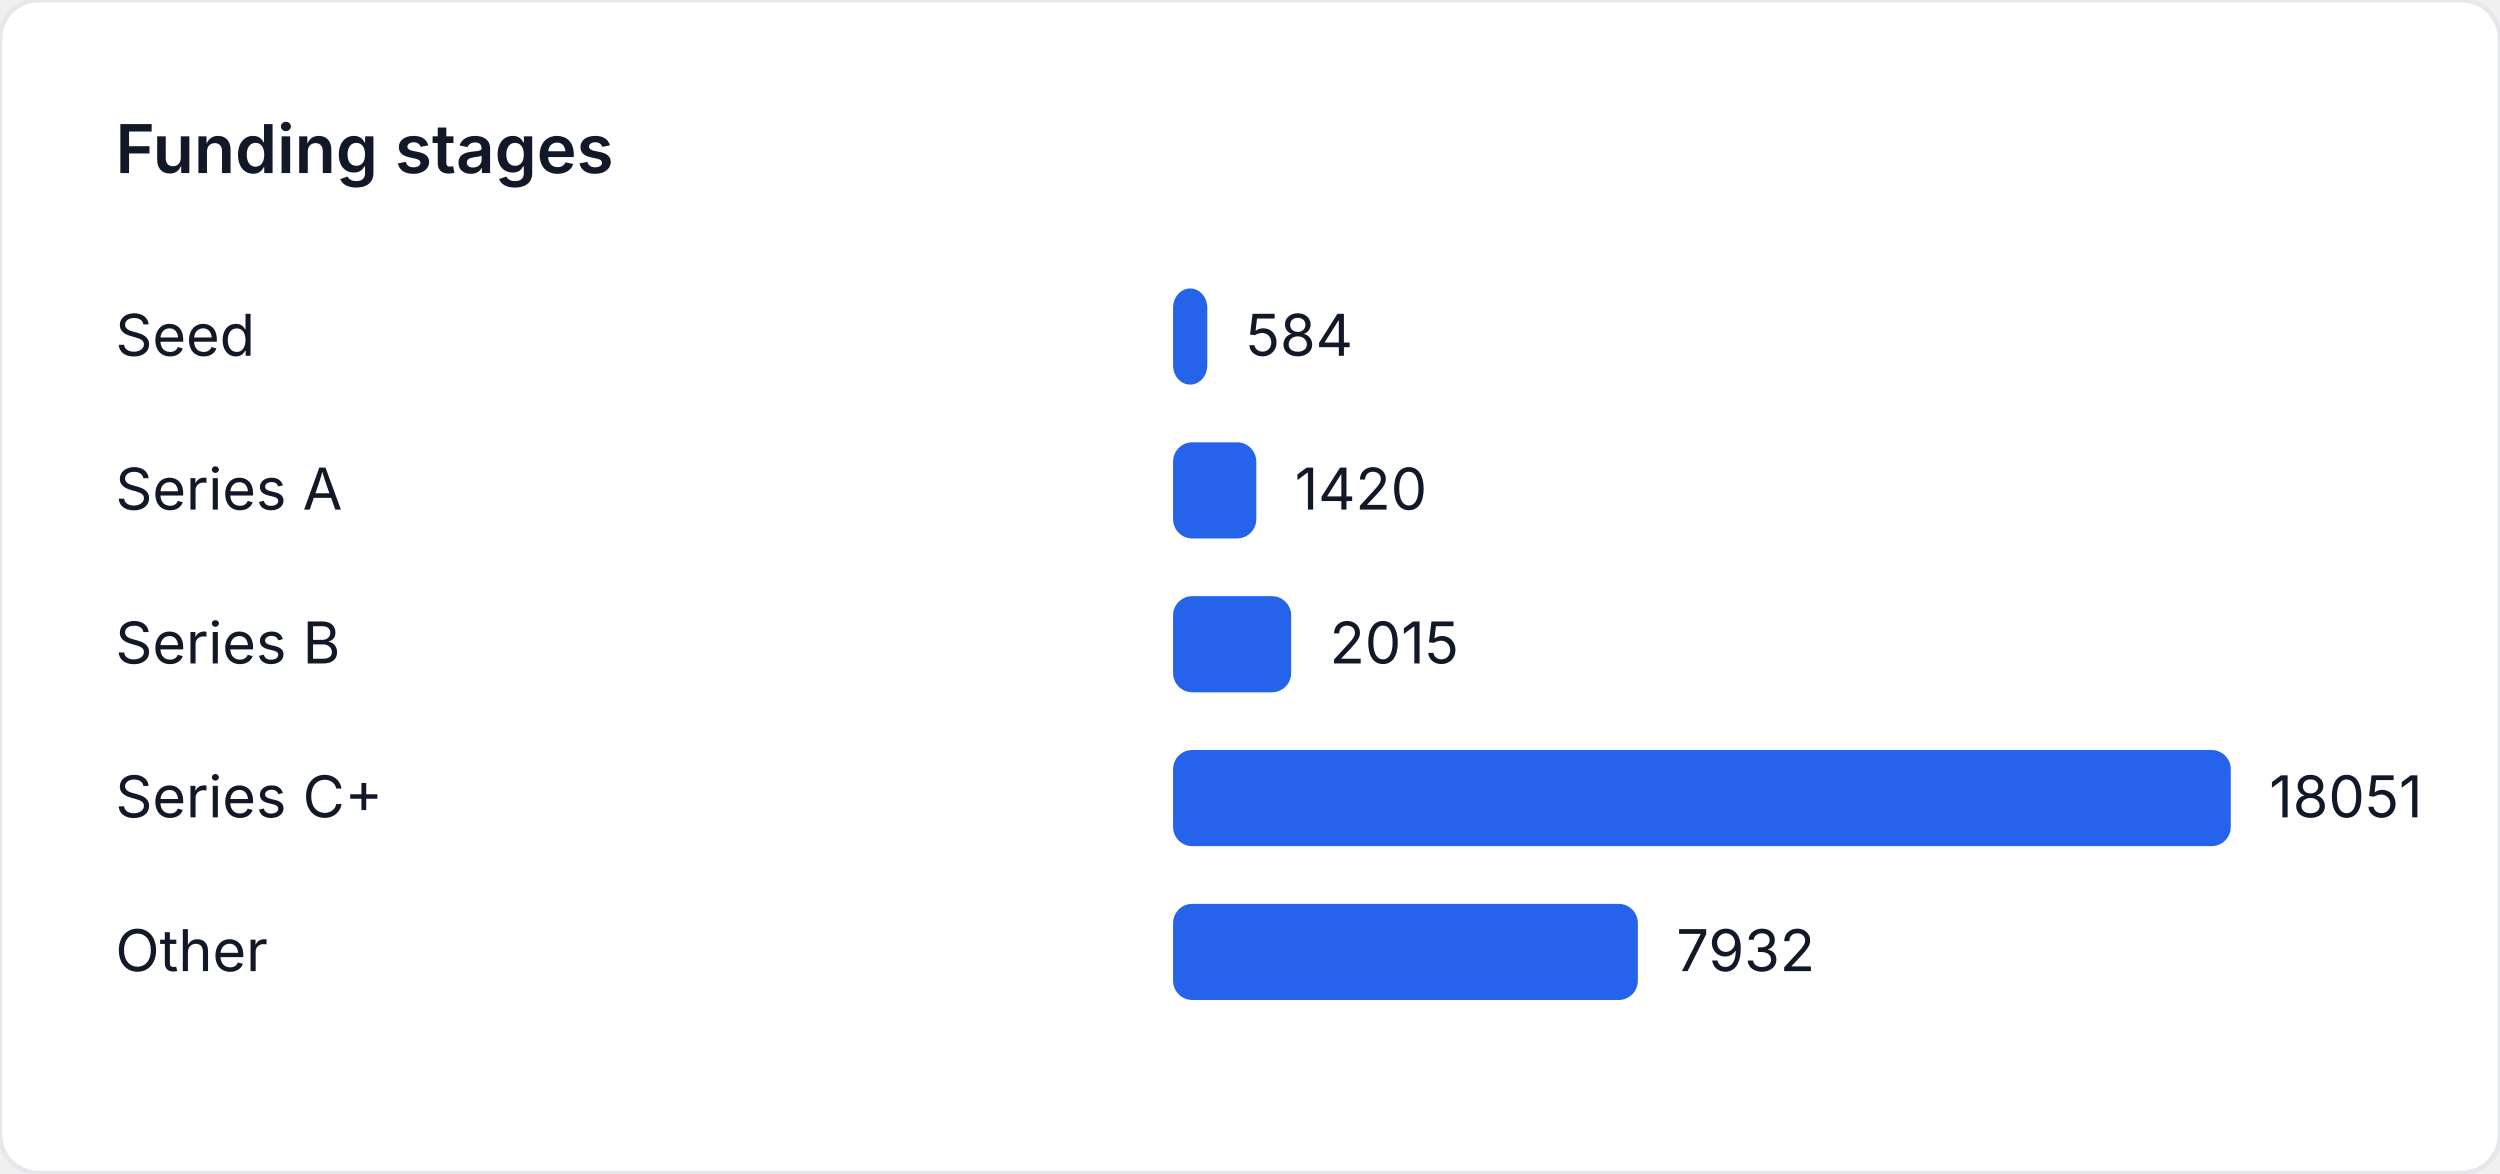
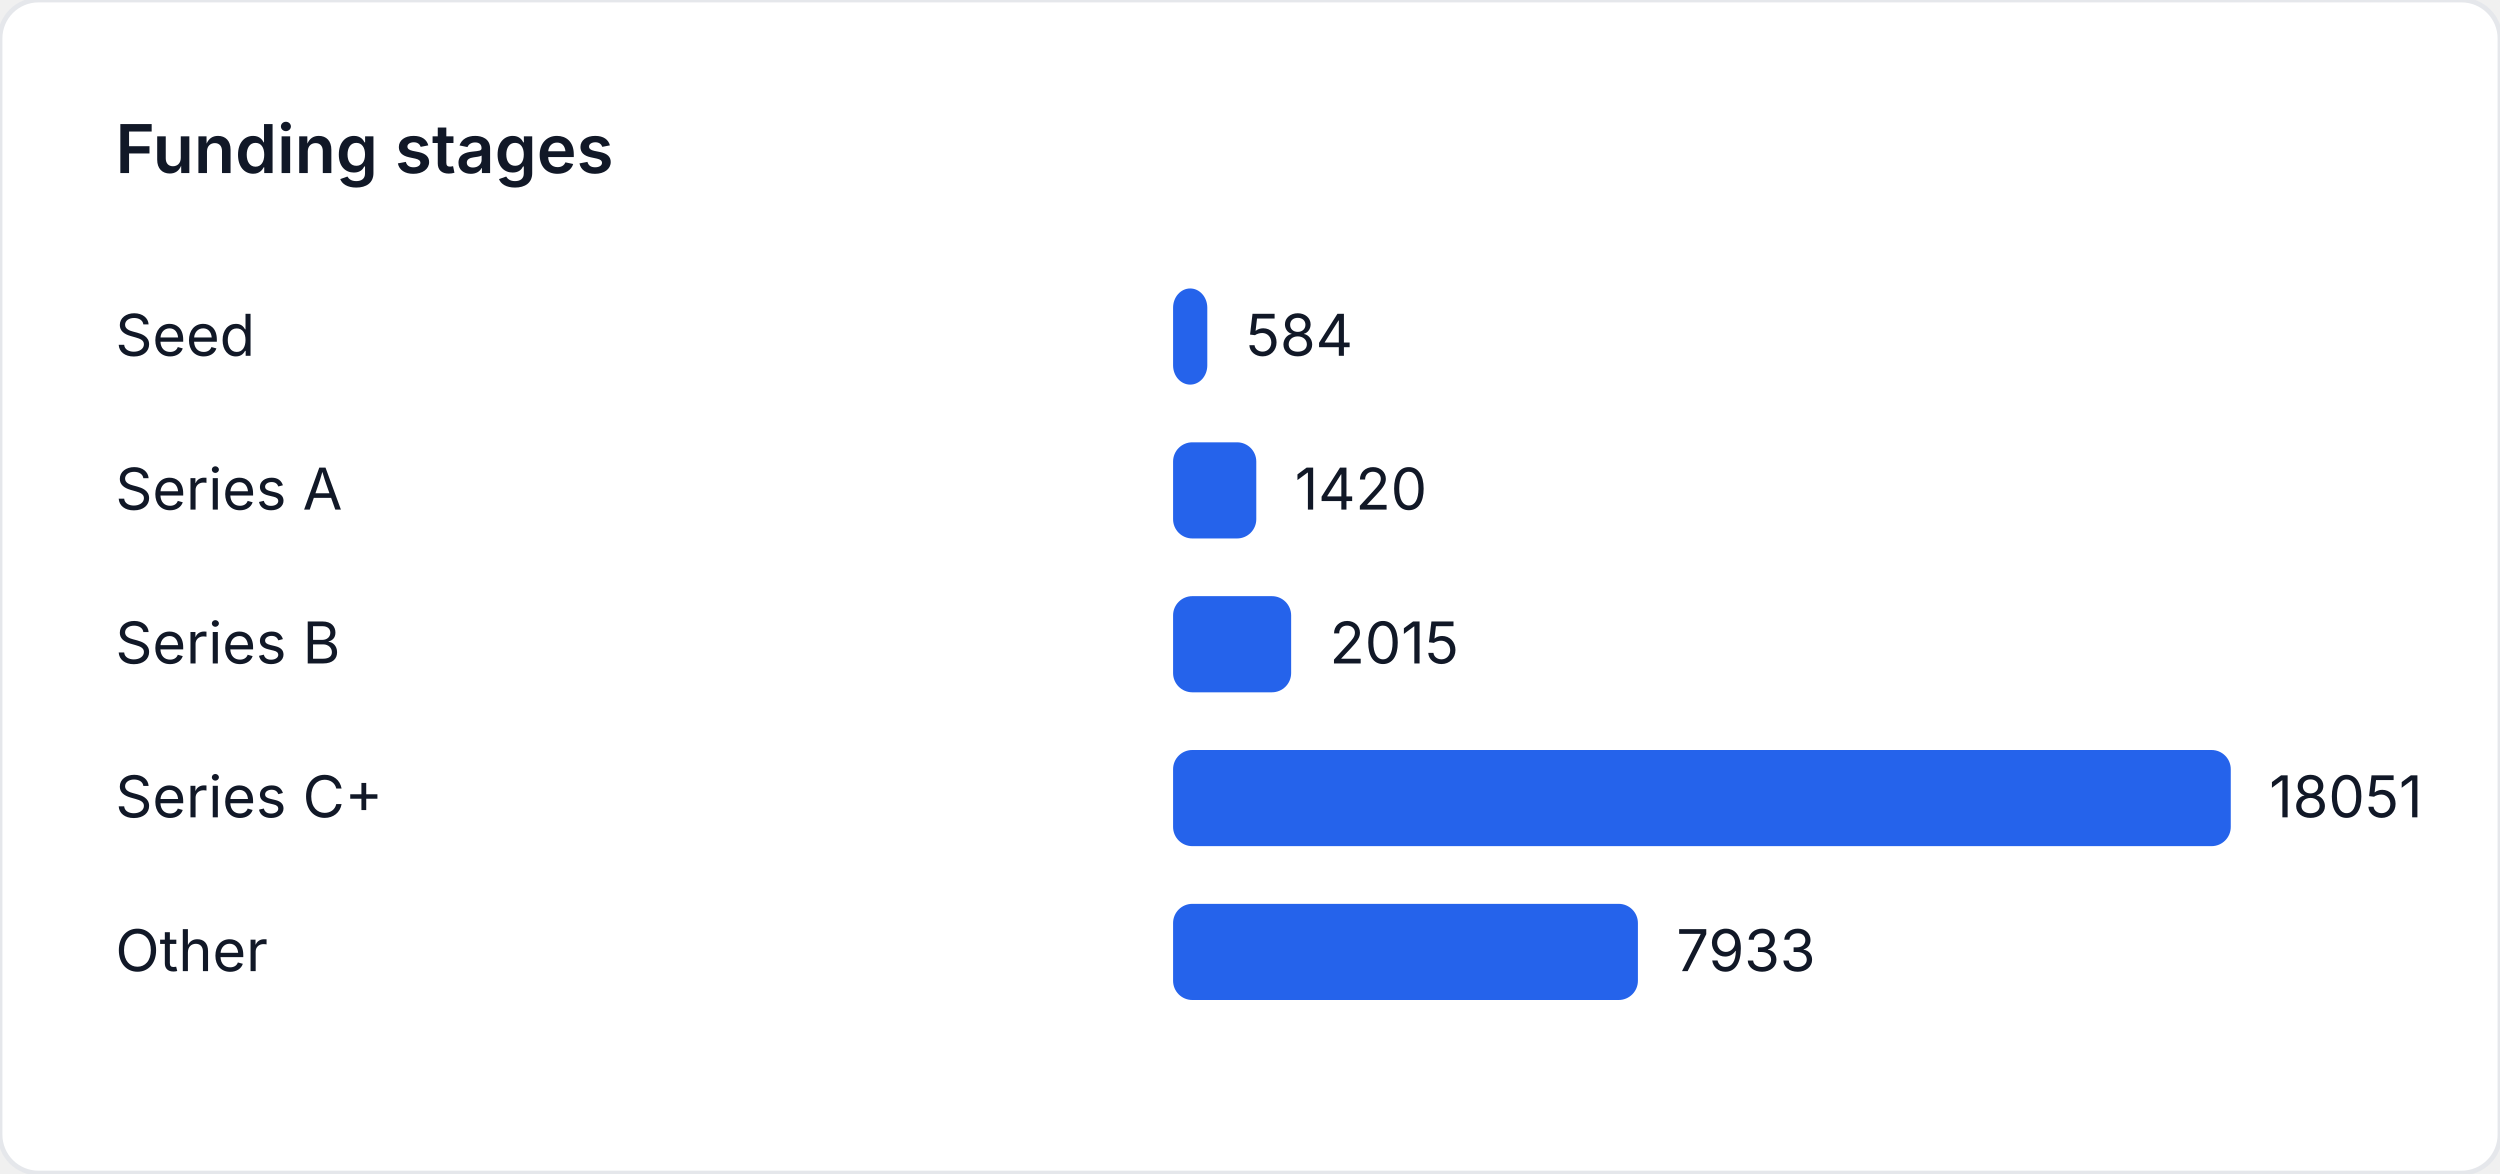
<svg xmlns="http://www.w3.org/2000/svg" width="520" height="244" viewBox="0 0 520 244" role="img" aria-label="Funding stages">
  <style>
    text { font-family: "Inter", "Segoe UI", sans-serif; font-size: 12px; fill: #111827; }
    .title { font-size: 14px; font-weight: 600; }
  </style>
  <rect width="520" height="244" fill="#ffffff" rx="8" ry="8" stroke="#e5e7eb" />
  <text class="title" x="24" y="36">Funding stages</text>
  <text x="24" y="74">Seed</text>
  <rect x="244" y="60" width="7.118" height="20" fill="#2563eb" rx="4" />
  <text x="259.118" y="74">584</text>
  <text x="24" y="106">Series A</text>
  <rect x="244" y="92" width="17.307" height="20" fill="#2563eb" rx="4" />
  <text x="269.307" y="106">1420</text>
  <text x="24" y="138">Series B</text>
  <rect x="244" y="124" width="24.558" height="20" fill="#2563eb" rx="4" />
  <text x="276.558" y="138">2015</text>
  <text x="24" y="170">Series C+</text>
  <rect x="244" y="156" width="220" height="20" fill="#2563eb" rx="4" />
  <text x="472" y="170">18051</text>
  <text x="24" y="202">Other</text>
-   <rect x="244" y="188" width="96.673" height="20" fill="#2563eb" rx="4" />
-   <text x="348.673" y="202">7932</text>
+   <rect x="244" y="188" width="96.685" height="20" fill="#2563eb" rx="4" />
+   <text x="348.685" y="202">7933</text>
</svg>
